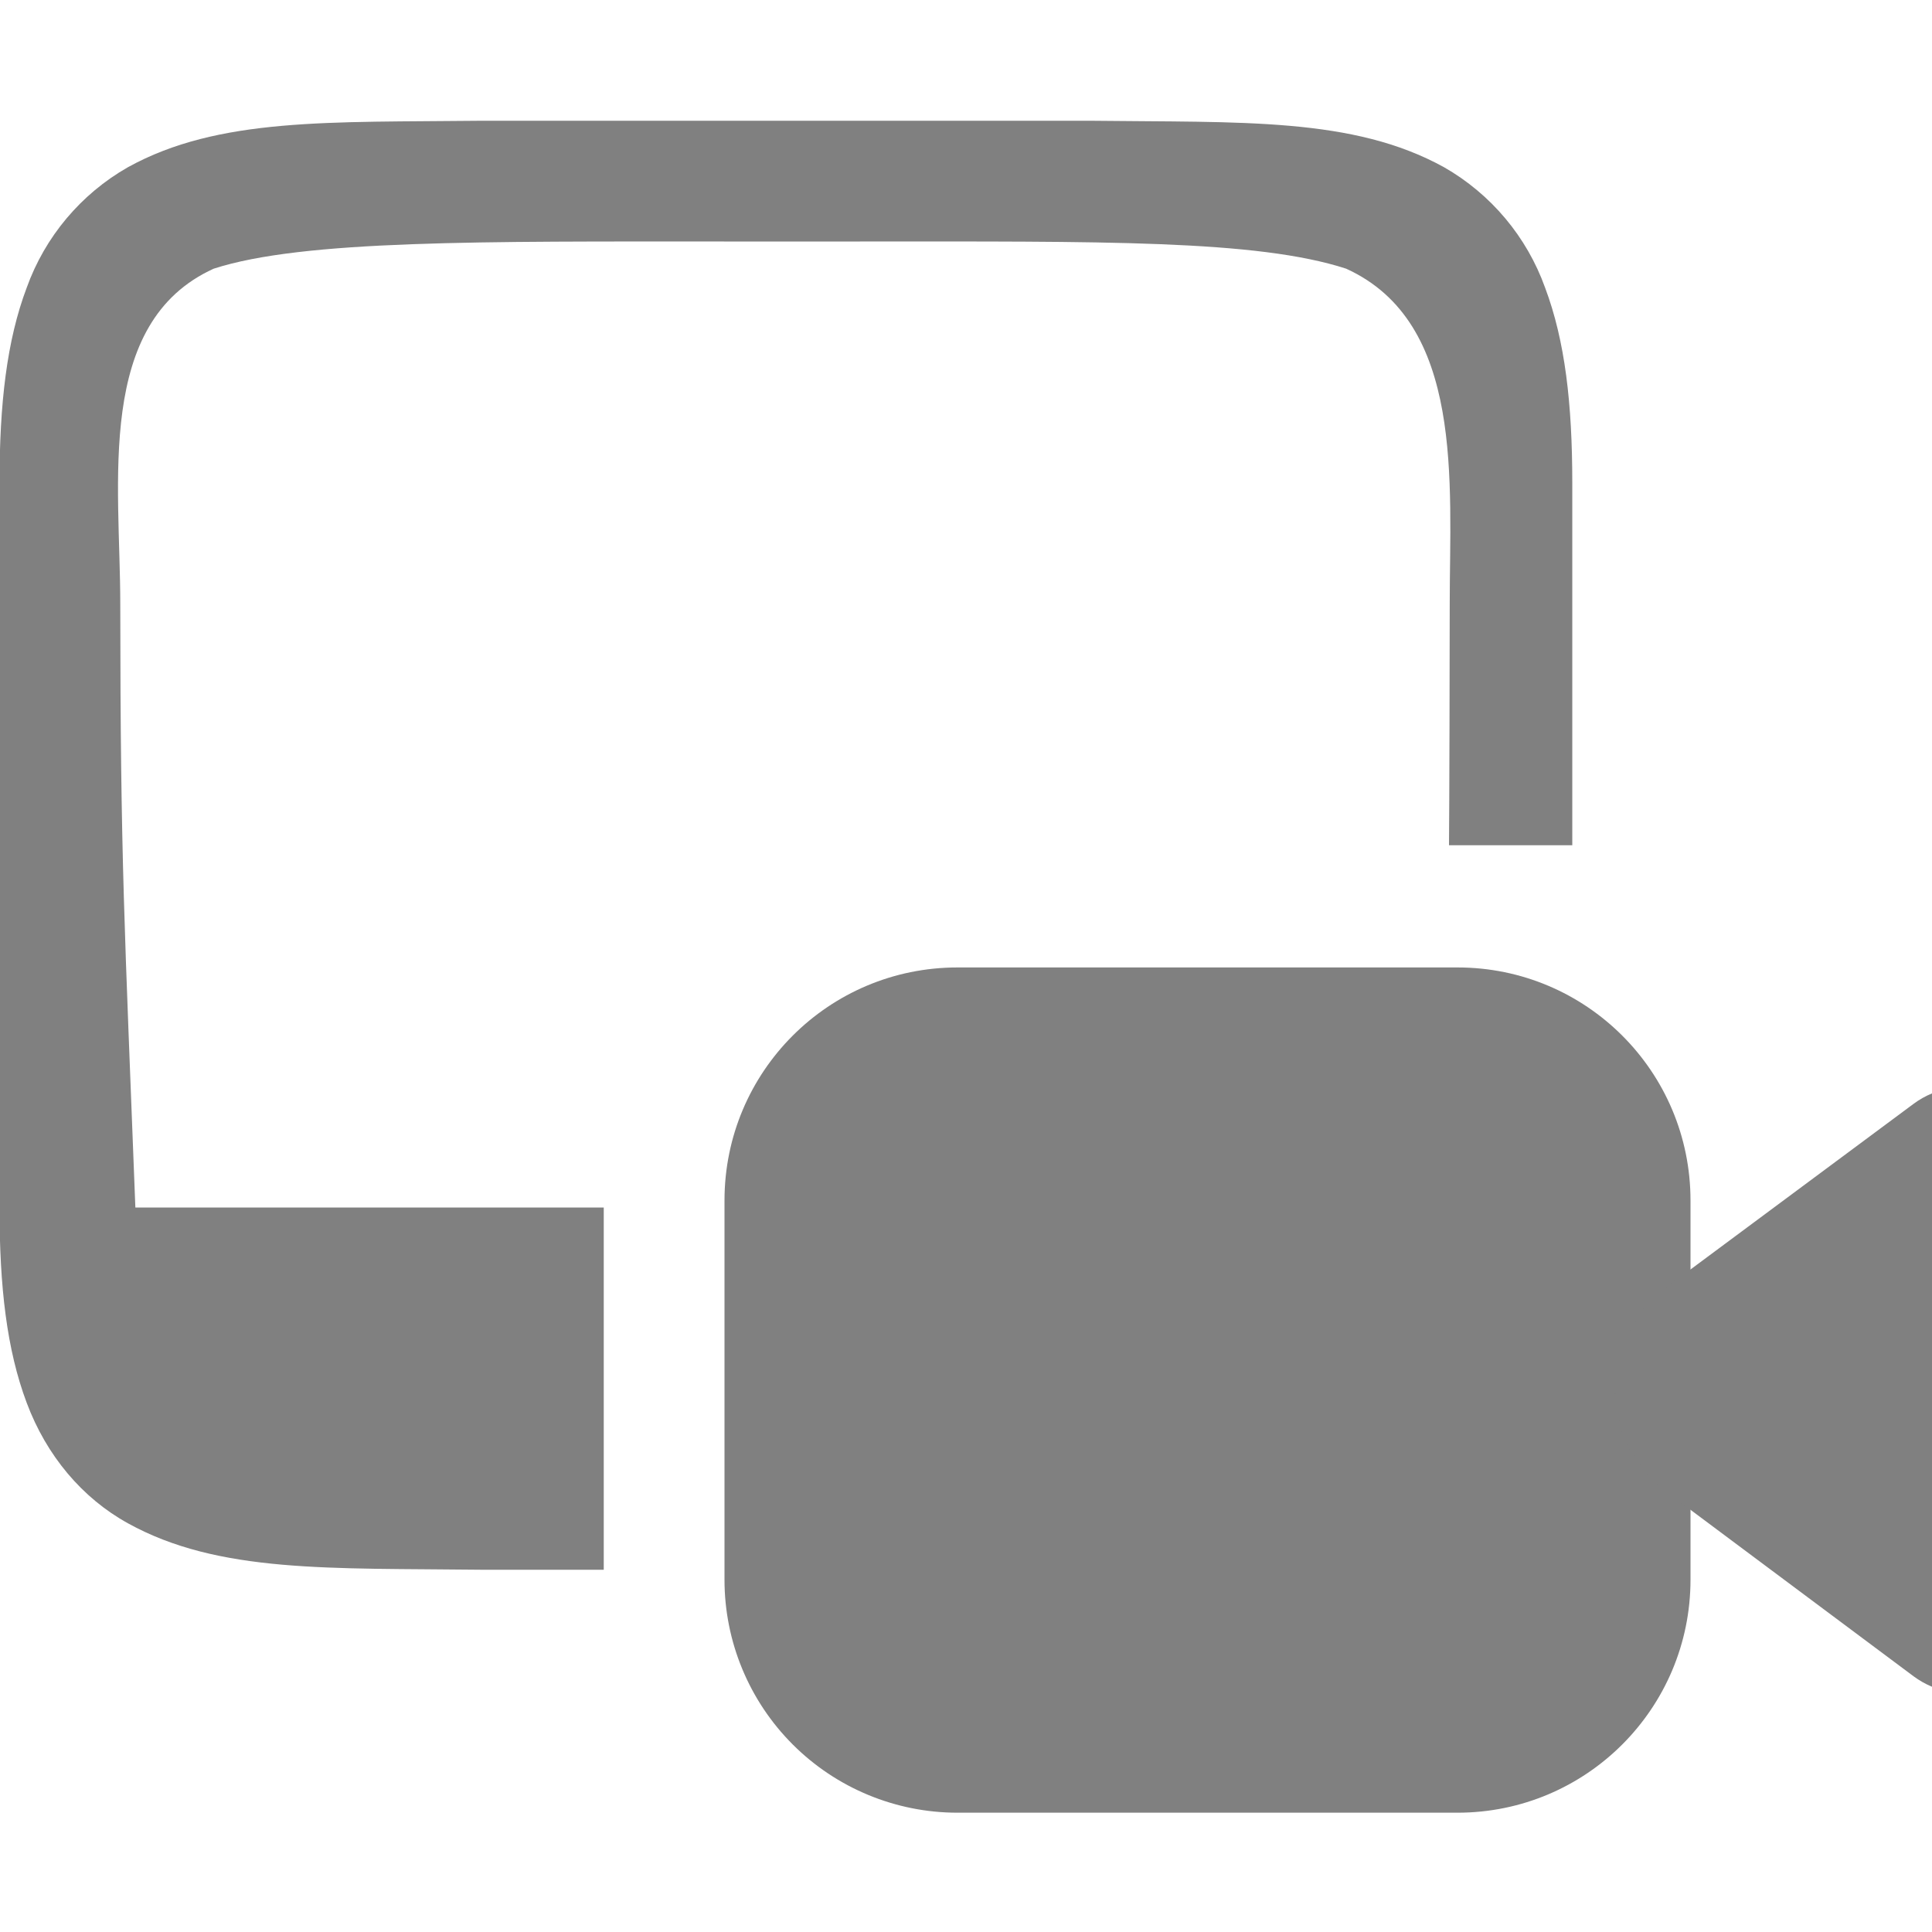
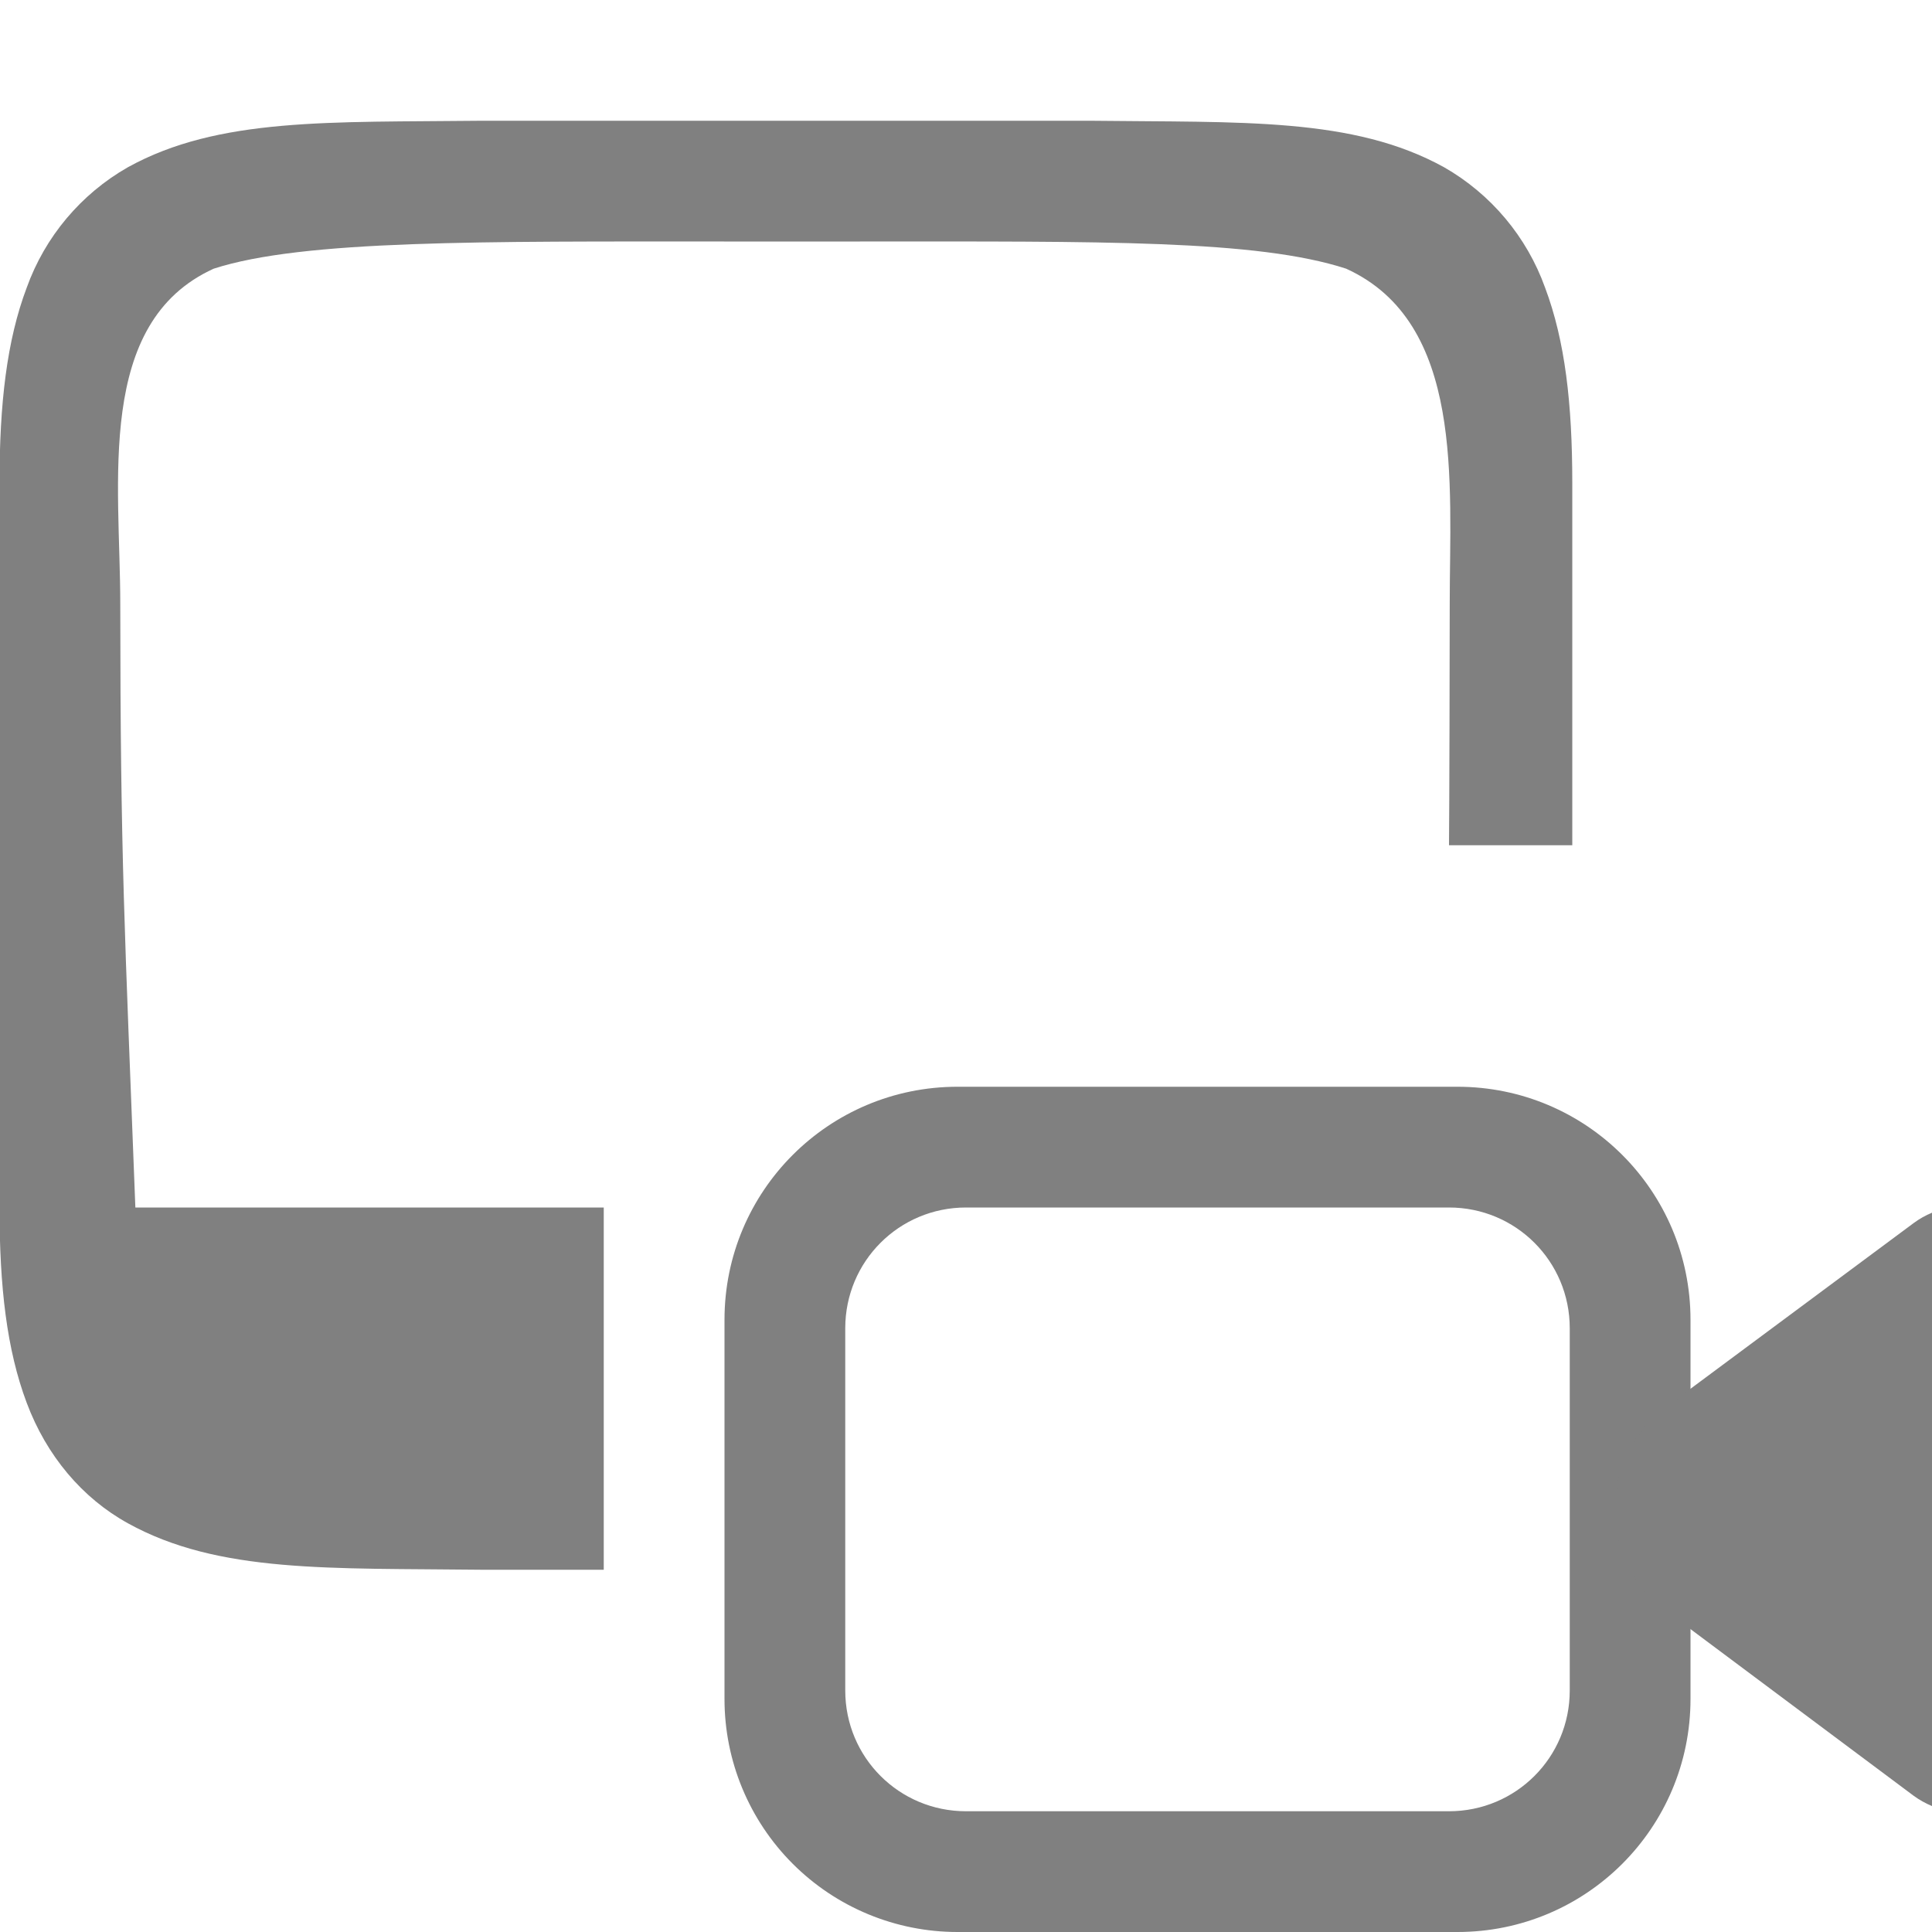
<svg xmlns="http://www.w3.org/2000/svg" height="16" width="16">
-   <path d="M7.93 8.012h4.14c1.067 0 1.93.863 1.93 1.93v3.14c0 1.066-.863 1.93-1.93 1.93H7.93A1.929 1.929 0 0 1 6 13.082v-3.14c0-1.067.863-1.93 1.93-1.93Zm0 0" style="fill:gray;fill-opacity:1" />
-   <path style="fill:gray;fill-opacity:1" d="M16 9.055a.714.714 0 0 0-.152.086l-2.051 1.523a1.055 1.055 0 0 0 0 1.688l2.05 1.53a.736.736 0 0 0 .153.087V9.055zM3.99 1c-1.258.014-2.179-.03-2.931.385a1.88 1.88 0 0 0-.838.998C.056 2.82-.004 3.343-.004 4v6c0 .658.06 1.178.225 1.617.164.439.461.79.838.998.752.416 1.673.37 2.931.385H5v-3H1.121C1.032 7.677.997 7.123.996 5c0-1-.21-2.328.774-2.775C2.512 1.985 3.996 2 5.996 2h1.125c2 0 3.285-.016 4.027.225.983.447.858 1.775.858 2.775 0 .393-.003 1.693-.006 2h1.021V4c0-.658-.06-1.178-.225-1.617a1.88 1.88 0 0 0-.837-.998c-.753-.416-1.674-.37-2.932-.385H3.994Z" />
+   <path style="fill:gray;fill-opacity:1" d="M3.99 1c-1.258.014-2.179-.03-2.931.385a1.88 1.88 0 0 0-.838.998C.056 2.82-.004 3.343-.004 4v6c0 .658.06 1.178.225 1.617.164.439.461.79.838.998.752.416 1.673.37 2.931.385H5v-3H1.121C1.032 7.677.997 7.123.996 5c0-1-.21-2.328.774-2.775C2.512 1.985 3.996 2 5.996 2h1.125c2 0 3.285-.016 4.027.225.983.447.858 1.775.858 2.775 0 .393-.003 1.693-.006 2h1.021V4c0-.658-.06-1.178-.225-1.617a1.88 1.88 0 0 0-.837-.998c-.753-.416-1.674-.37-2.932-.385H3.994Z" />
+   <path style="fill:gray;fill-opacity:1" d="M7.93 9C6.863 9 6 9.863 6 10.93v3.14A1.929 1.929 0 0 0 7.93 16h4.14c1.067 0 1.93-.863 1.93-1.93v-3.14C14 9.863 13.137 9 12.07 9ZM8 10h4c.554 0 1 .446 1 1v3c0 .554-.446 1-1 1H8c-.554 0-1-.446-1-1v-3c0-.554.446-1 1-1z" />
+   <path style="fill:gray;fill-opacity:1" d="M16 10.043a.714.714 0 0 0-.152.086l-2.051 1.523a1.055 1.055 0 0 0 0 1.688l2.05 1.531a.736.736 0 0 0 .153.086Z" />
</svg>
